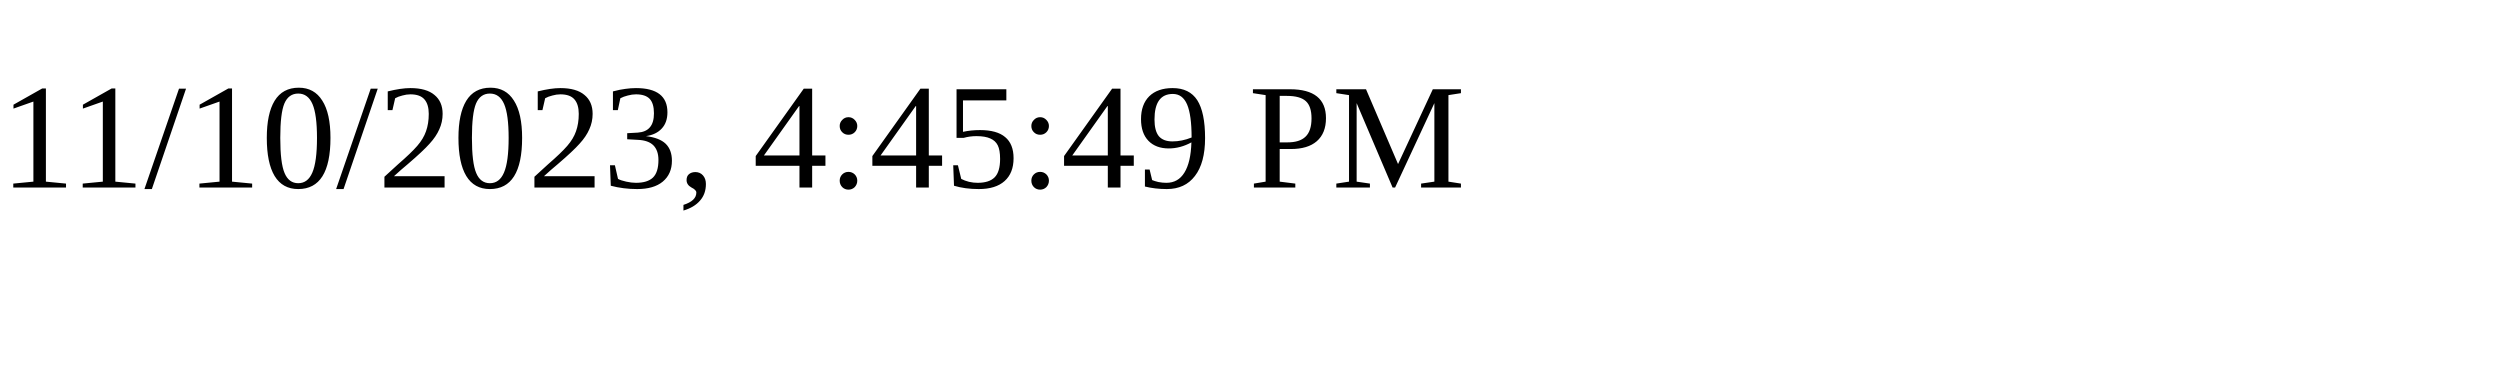
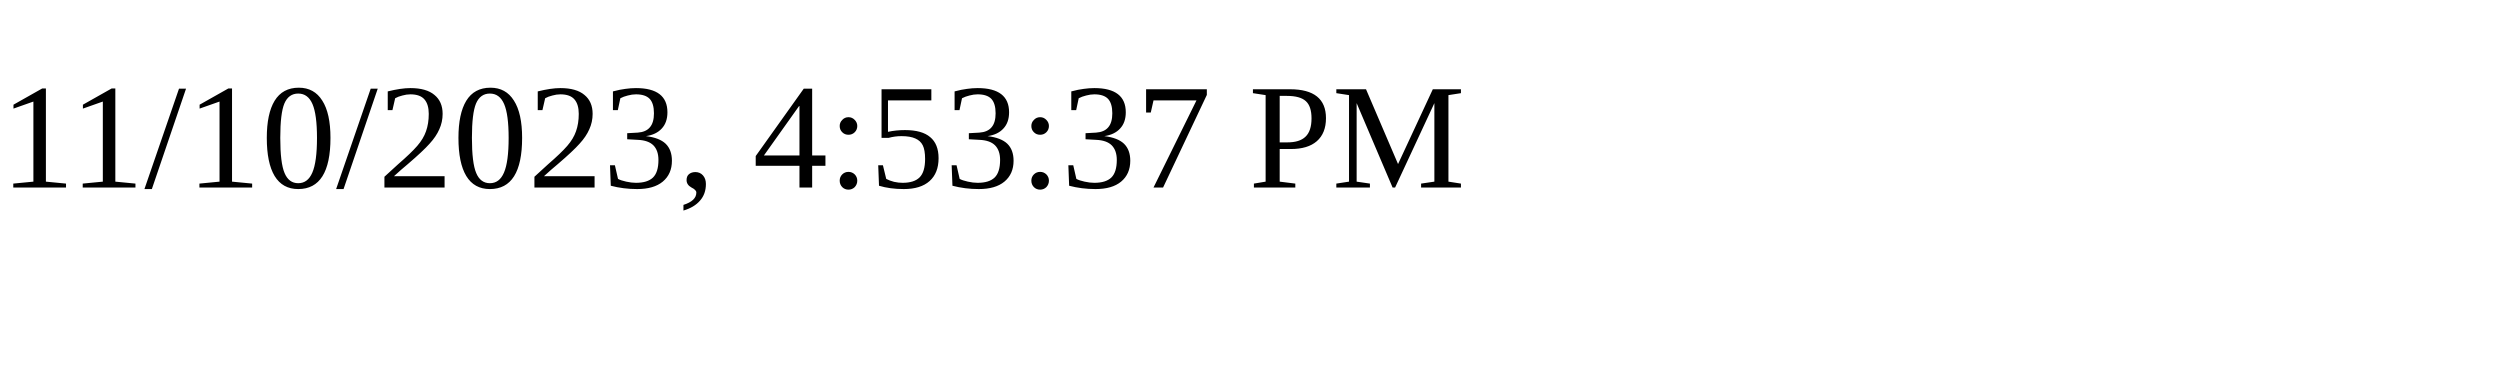
<svg xmlns="http://www.w3.org/2000/svg" height="30" width="200">
-   <text x="0" y="15">11/10/2023, 4:45:49 PM</text>
+   <text x="0" y="15">11/10/2023, 4:53:37 PM</text>
</svg>
